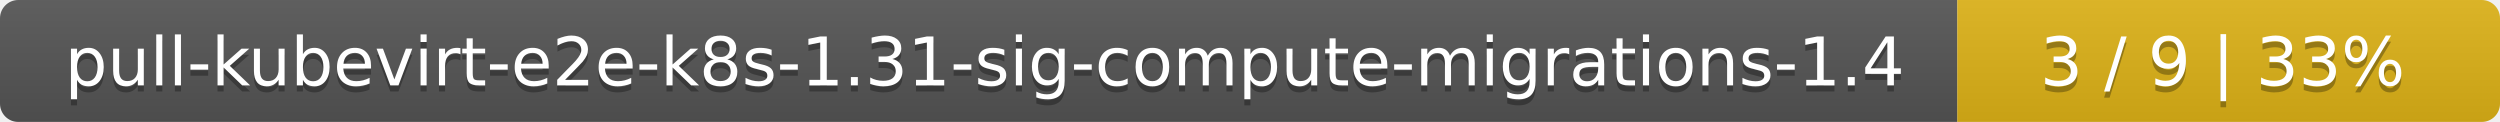
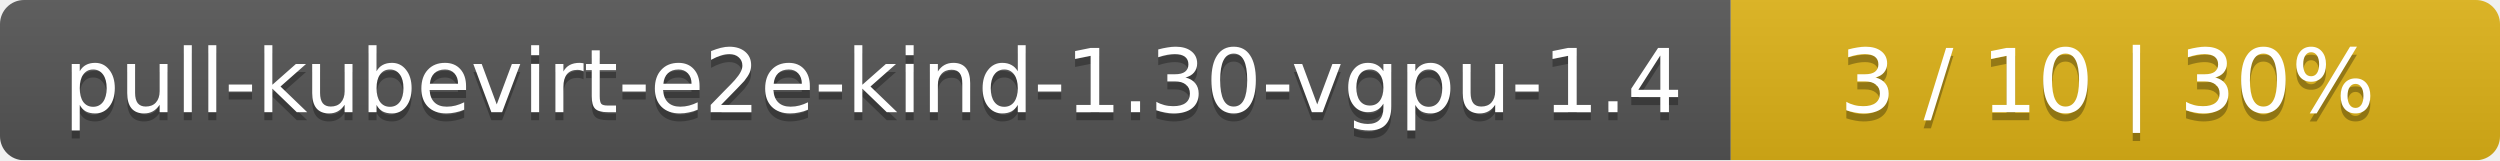
- <svg xmlns="http://www.w3.org/2000/svg" width="410" height="20">
+ <svg xmlns="http://www.w3.org/2000/svg" width="312" height="20">
  <linearGradient id="smooth" x2="0" y2="100%">
    <stop offset="0" stop-color="#bbb" stop-opacity=".1" />
    <stop offset="1" stop-opacity=".1" />
  </linearGradient>
  <mask id="round">
-     <rect width="410" height="20" rx="3" fill="#fff" />
+     <rect width="312" height="20" rx="3" fill="#fff" />
  </mask>
  <g mask="url(#round)">
-     <rect width="321" height="20" fill="#555" />
-     <rect x="321" width="89" height="20" fill="#dfb317" />
-     <rect width="410" height="20" fill="url(#smooth)" />
+     <rect width="216" height="20" fill="#555" />
+     <rect x="216" width="96" height="20" fill="#dfb317" />
+     <rect width="312" height="20" fill="url(#smooth)" />
  </g>
  <g fill="#fff" text-anchor="middle" font-family="DejaVu Sans,Verdana,Geneva,sans-serif" font-size="11">
-     <text x="161.5" y="15" fill="#010101" fill-opacity=".3">pull-kubevirt-e2e-k8s-1.31-sig-compute-migrations-1.4</text>
-     <text x="161.5" y="14">pull-kubevirt-e2e-k8s-1.31-sig-compute-migrations-1.4</text>
-     <text x="364.5" y="15" fill="#010101" fill-opacity=".3">3 / 9    |    33%</text>
-     <text x="364.5" y="14">3 / 9    |    33%</text>
+     <text x="109" y="15" fill="#010101" fill-opacity=".3">pull-kubevirt-e2e-kind-1.30-vgpu-1.4</text>
+     <text x="109" y="14">pull-kubevirt-e2e-kind-1.30-vgpu-1.4</text>
+     <text x="263" y="15" fill="#010101" fill-opacity=".3">3 / 10    |    30%</text>
+     <text x="263" y="14">3 / 10    |    30%</text>
  </g>
</svg>
